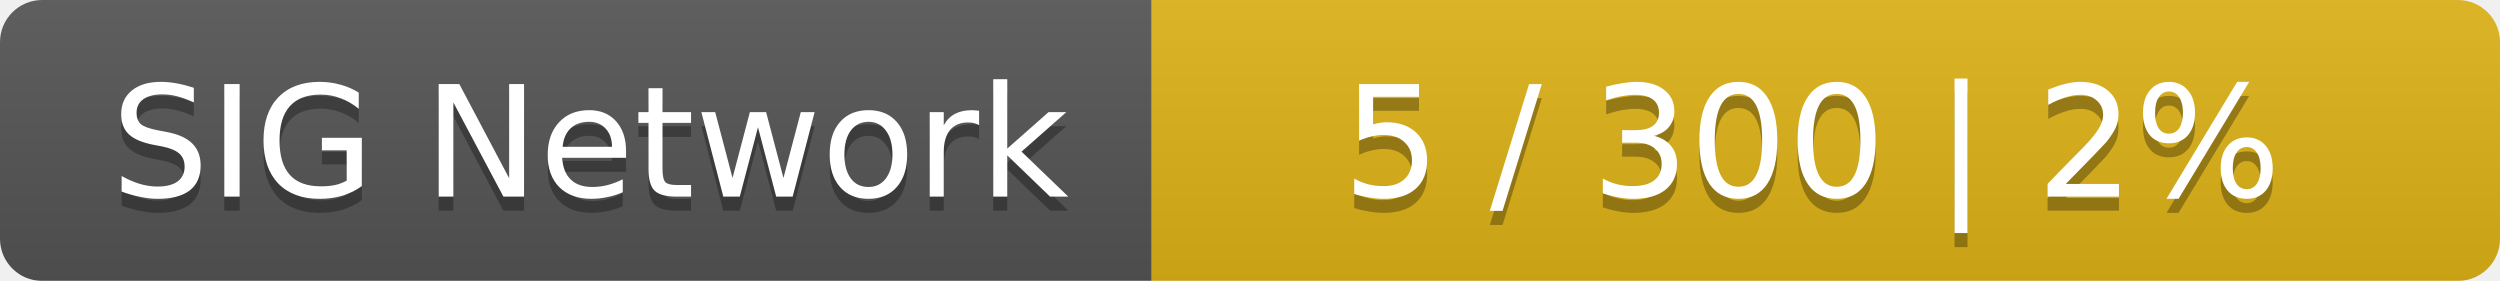
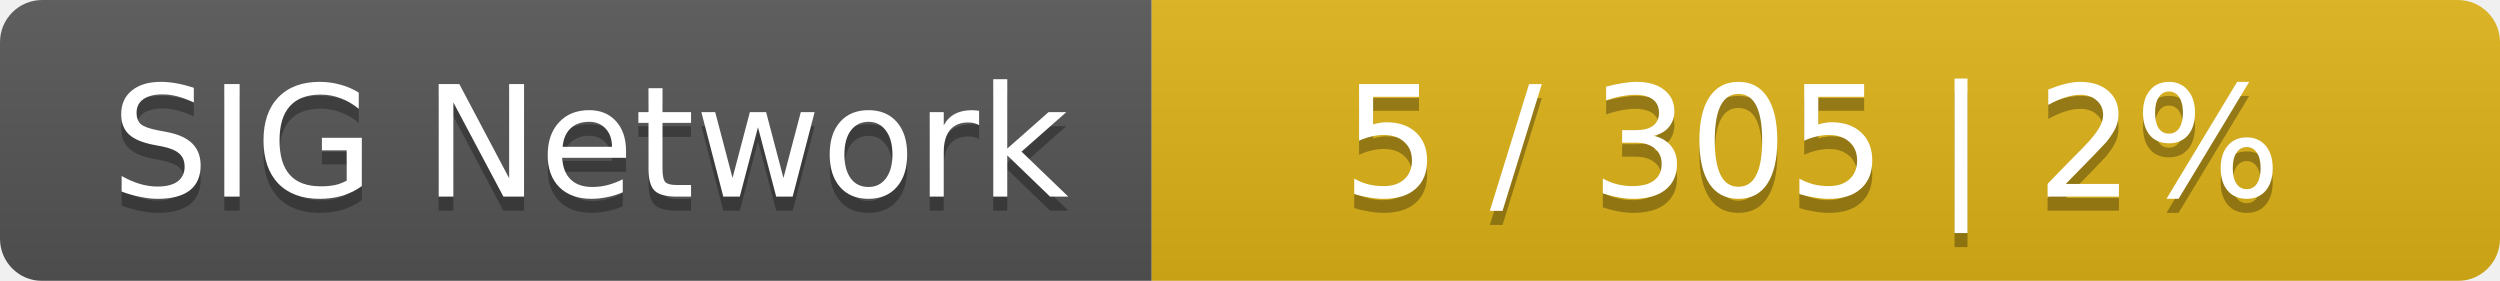
<svg xmlns="http://www.w3.org/2000/svg" width="178" height="20">
  <linearGradient id="smooth" x2="0" y2="100%">
    <stop offset="0" stop-color="#bbb" stop-opacity=".1" />
    <stop offset="1" stop-opacity=".1" />
  </linearGradient>
  <mask id="round">
    <rect width="178" height="20" rx="3" fill="#fff" />
  </mask>
  <g mask="url(#round)">
    <rect width="82" height="20" fill="#555" />
    <rect x="82" width="96" height="20" fill="#dfb317" />
    <rect width="178" height="20" fill="url(#smooth)" />
  </g>
  <g fill="#fff" text-anchor="middle" font-family="DejaVu Sans,Verdana,Geneva,sans-serif" font-size="11">
    <text x="42" y="15" fill="#010101" fill-opacity=".3">SIG Network</text>
    <text x="42" y="14">SIG Network</text>
-     <text x="129" y="15" fill="#010101" fill-opacity=".3">5 / 300    |    2%</text>
-     <text x="129" y="14">5 / 300    |    2%</text>
+     <text x="129" y="15" fill="#010101" fill-opacity=".3">5 / 305    |    2%</text>
+     <text x="129" y="14">5 / 305    |    2%</text>
  </g>
</svg>
